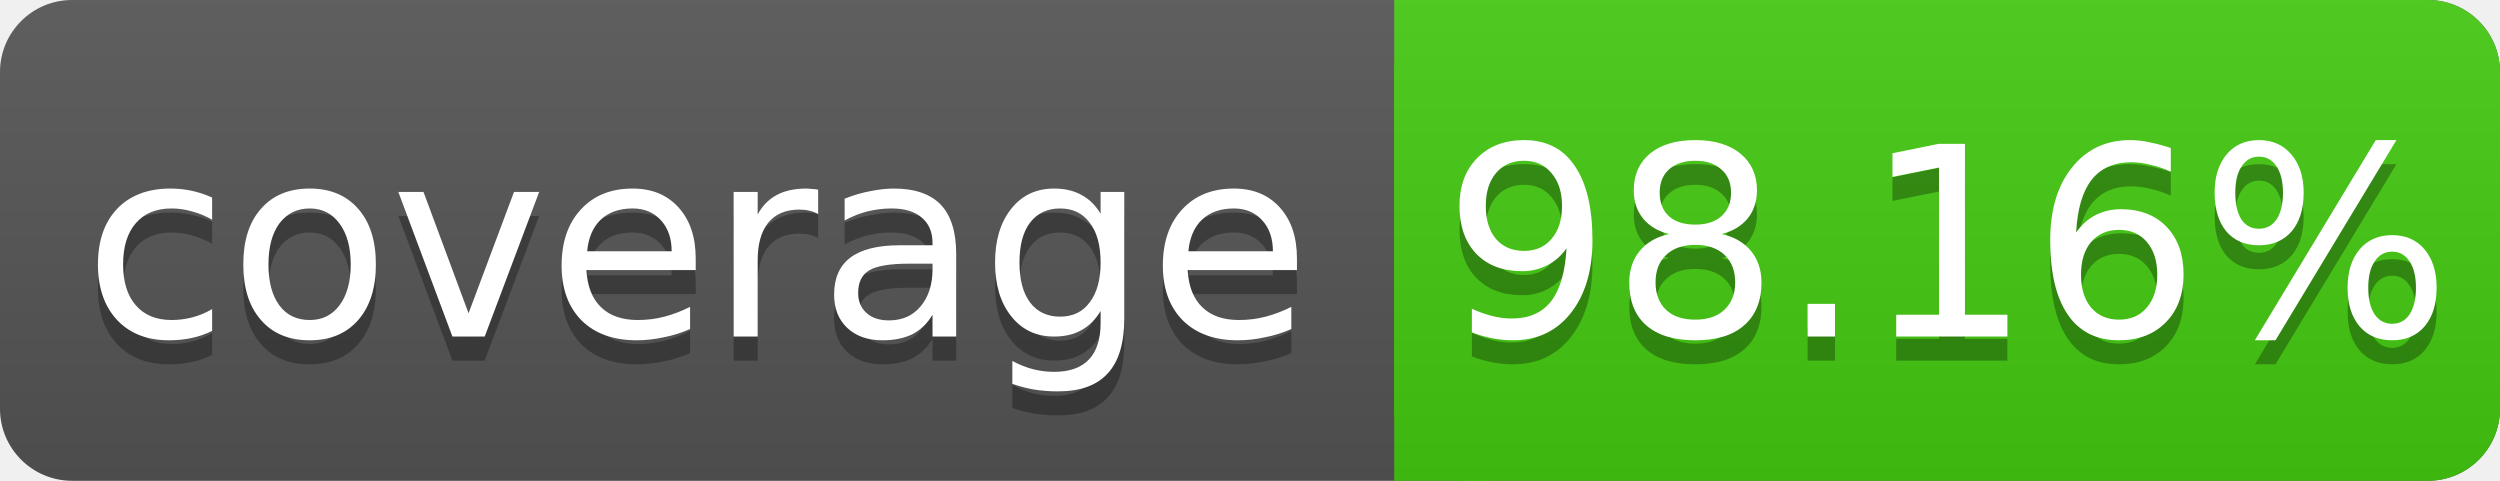
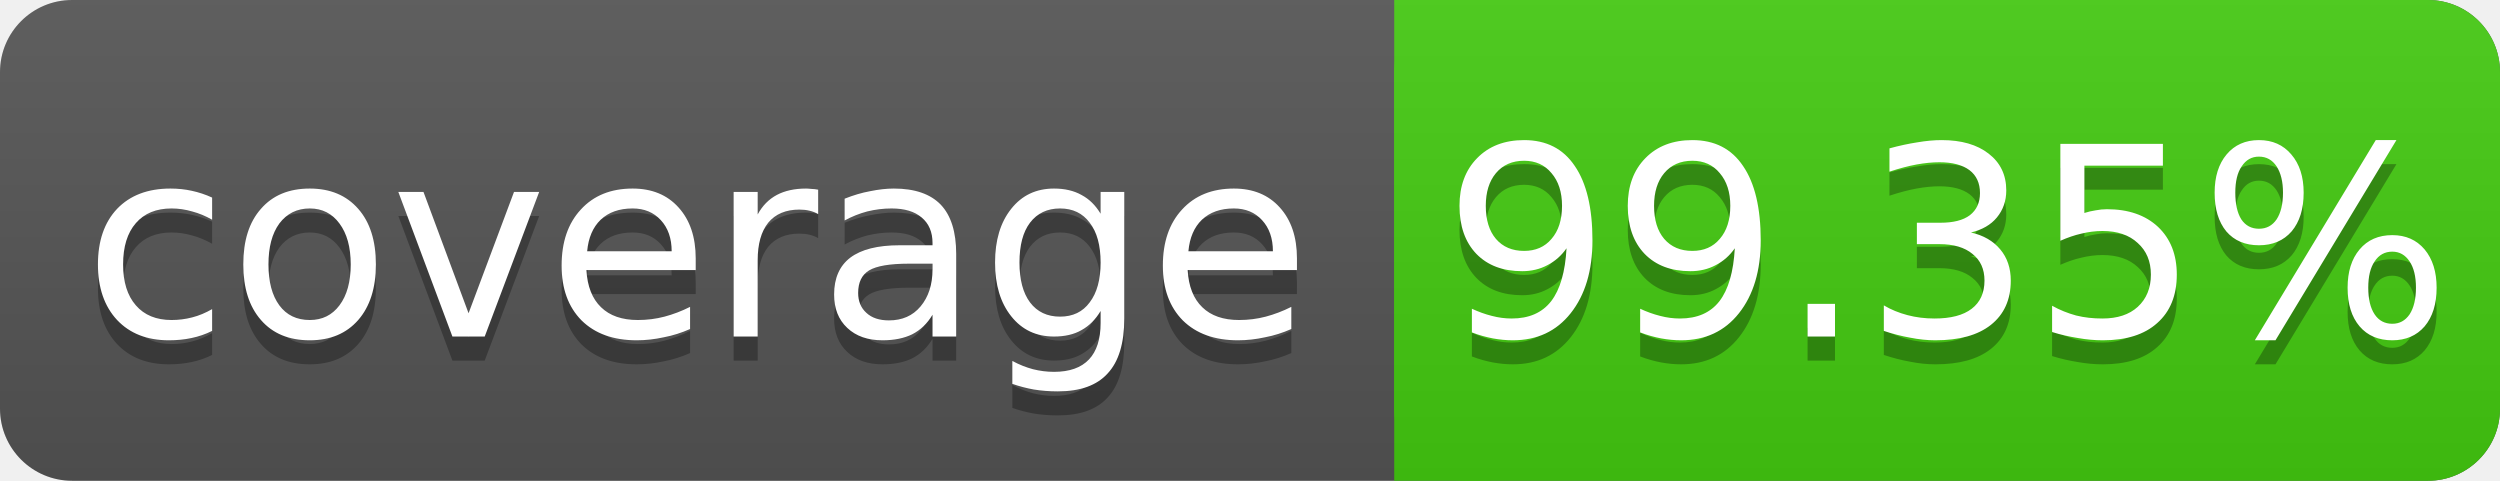
<svg xmlns="http://www.w3.org/2000/svg" width="104" height="20">
  <linearGradient id="s" x2="0" y2="100%">
    <stop offset="0" stop-color="#bbb" stop-opacity=".1" />
    <stop offset="1" stop-opacity=".1" />
  </linearGradient>
  <rect rx="3" width="104" height="20" fill="#555" />
  <rect rx="3" x="58" width="46" height="20" fill="#4c1" />
  <rect x="58" width="4" height="20" fill="#4c1" />
  <rect rx="3" width="104" height="20" fill="url(#s)" />
  <g fill="#fff" text-anchor="middle" font-family="DejaVu Sans,Verdana,Geneva,sans-serif" font-size="11">
    <text x="29" y="15" fill="#010101" fill-opacity=".3">coverage</text>
    <text x="29" y="14">coverage</text>
-     <text x="81" y="15" fill="#010101" fill-opacity=".3">98.16%</text>
-     <text x="81" y="14">98.16%</text>
+     <text x="81" y="15" fill="#010101" fill-opacity=".3">99.35%</text>
+     <text x="81" y="14">99.35%</text>
  </g>
</svg>
